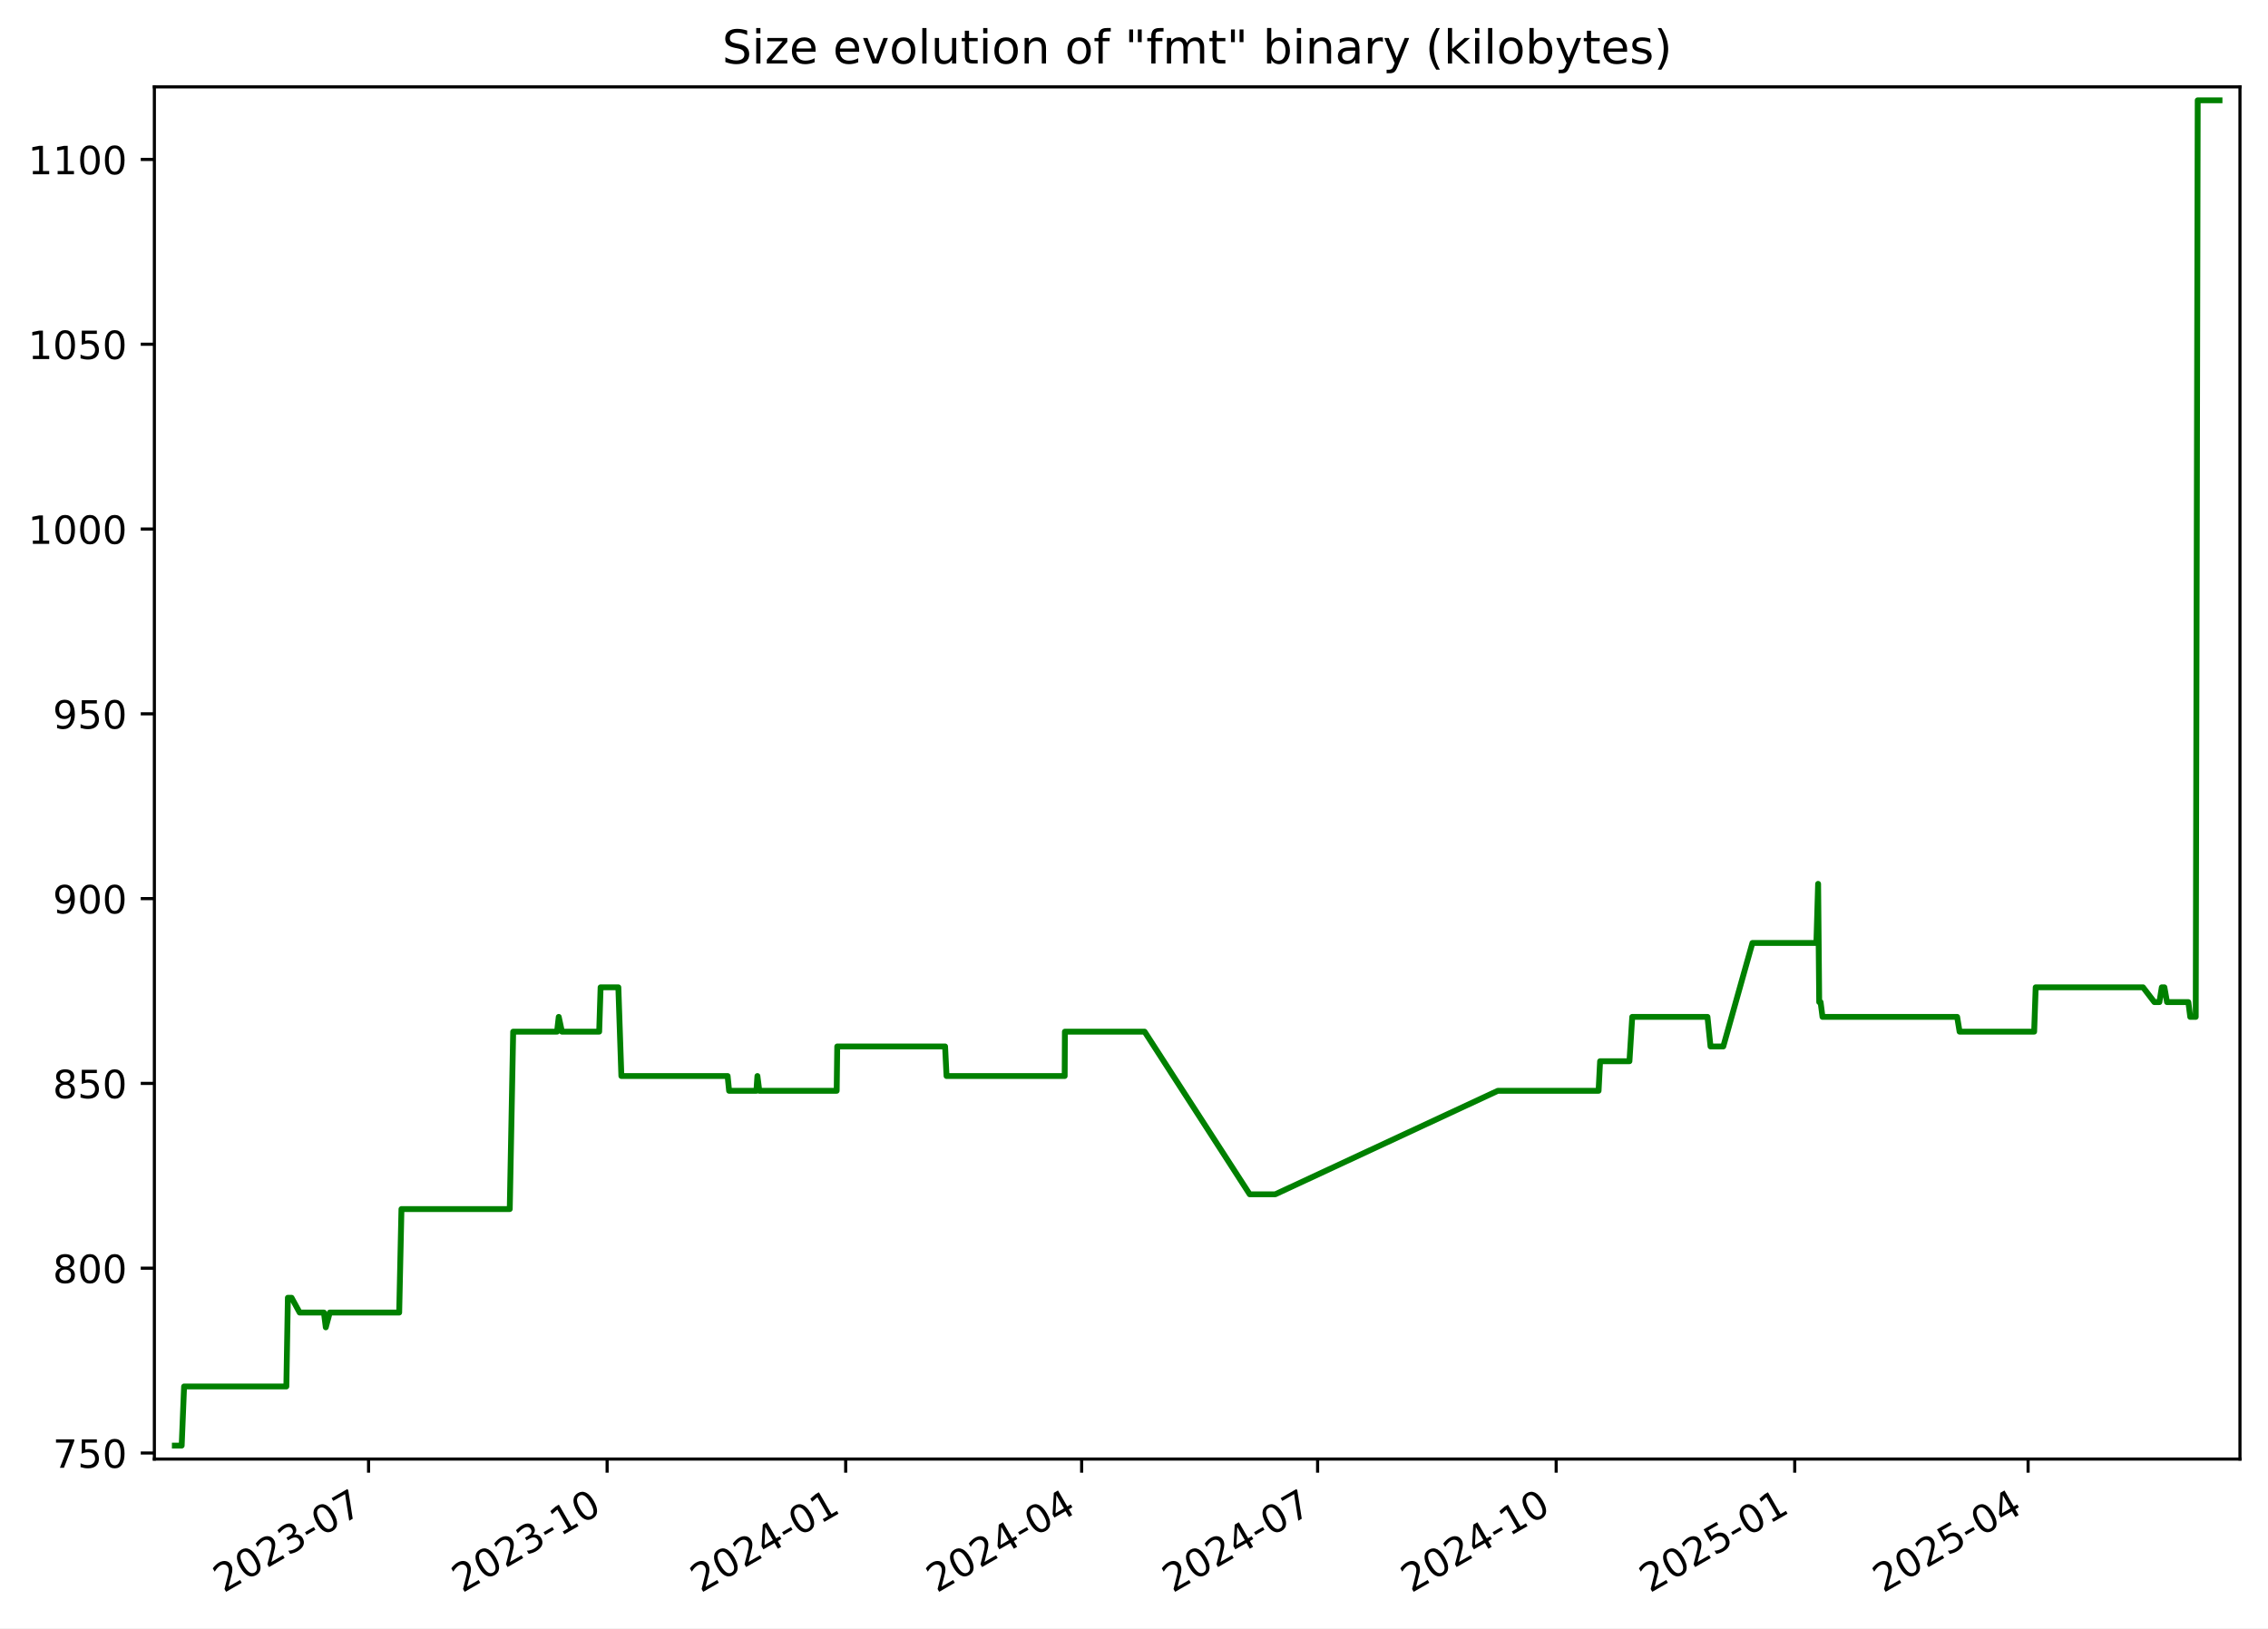
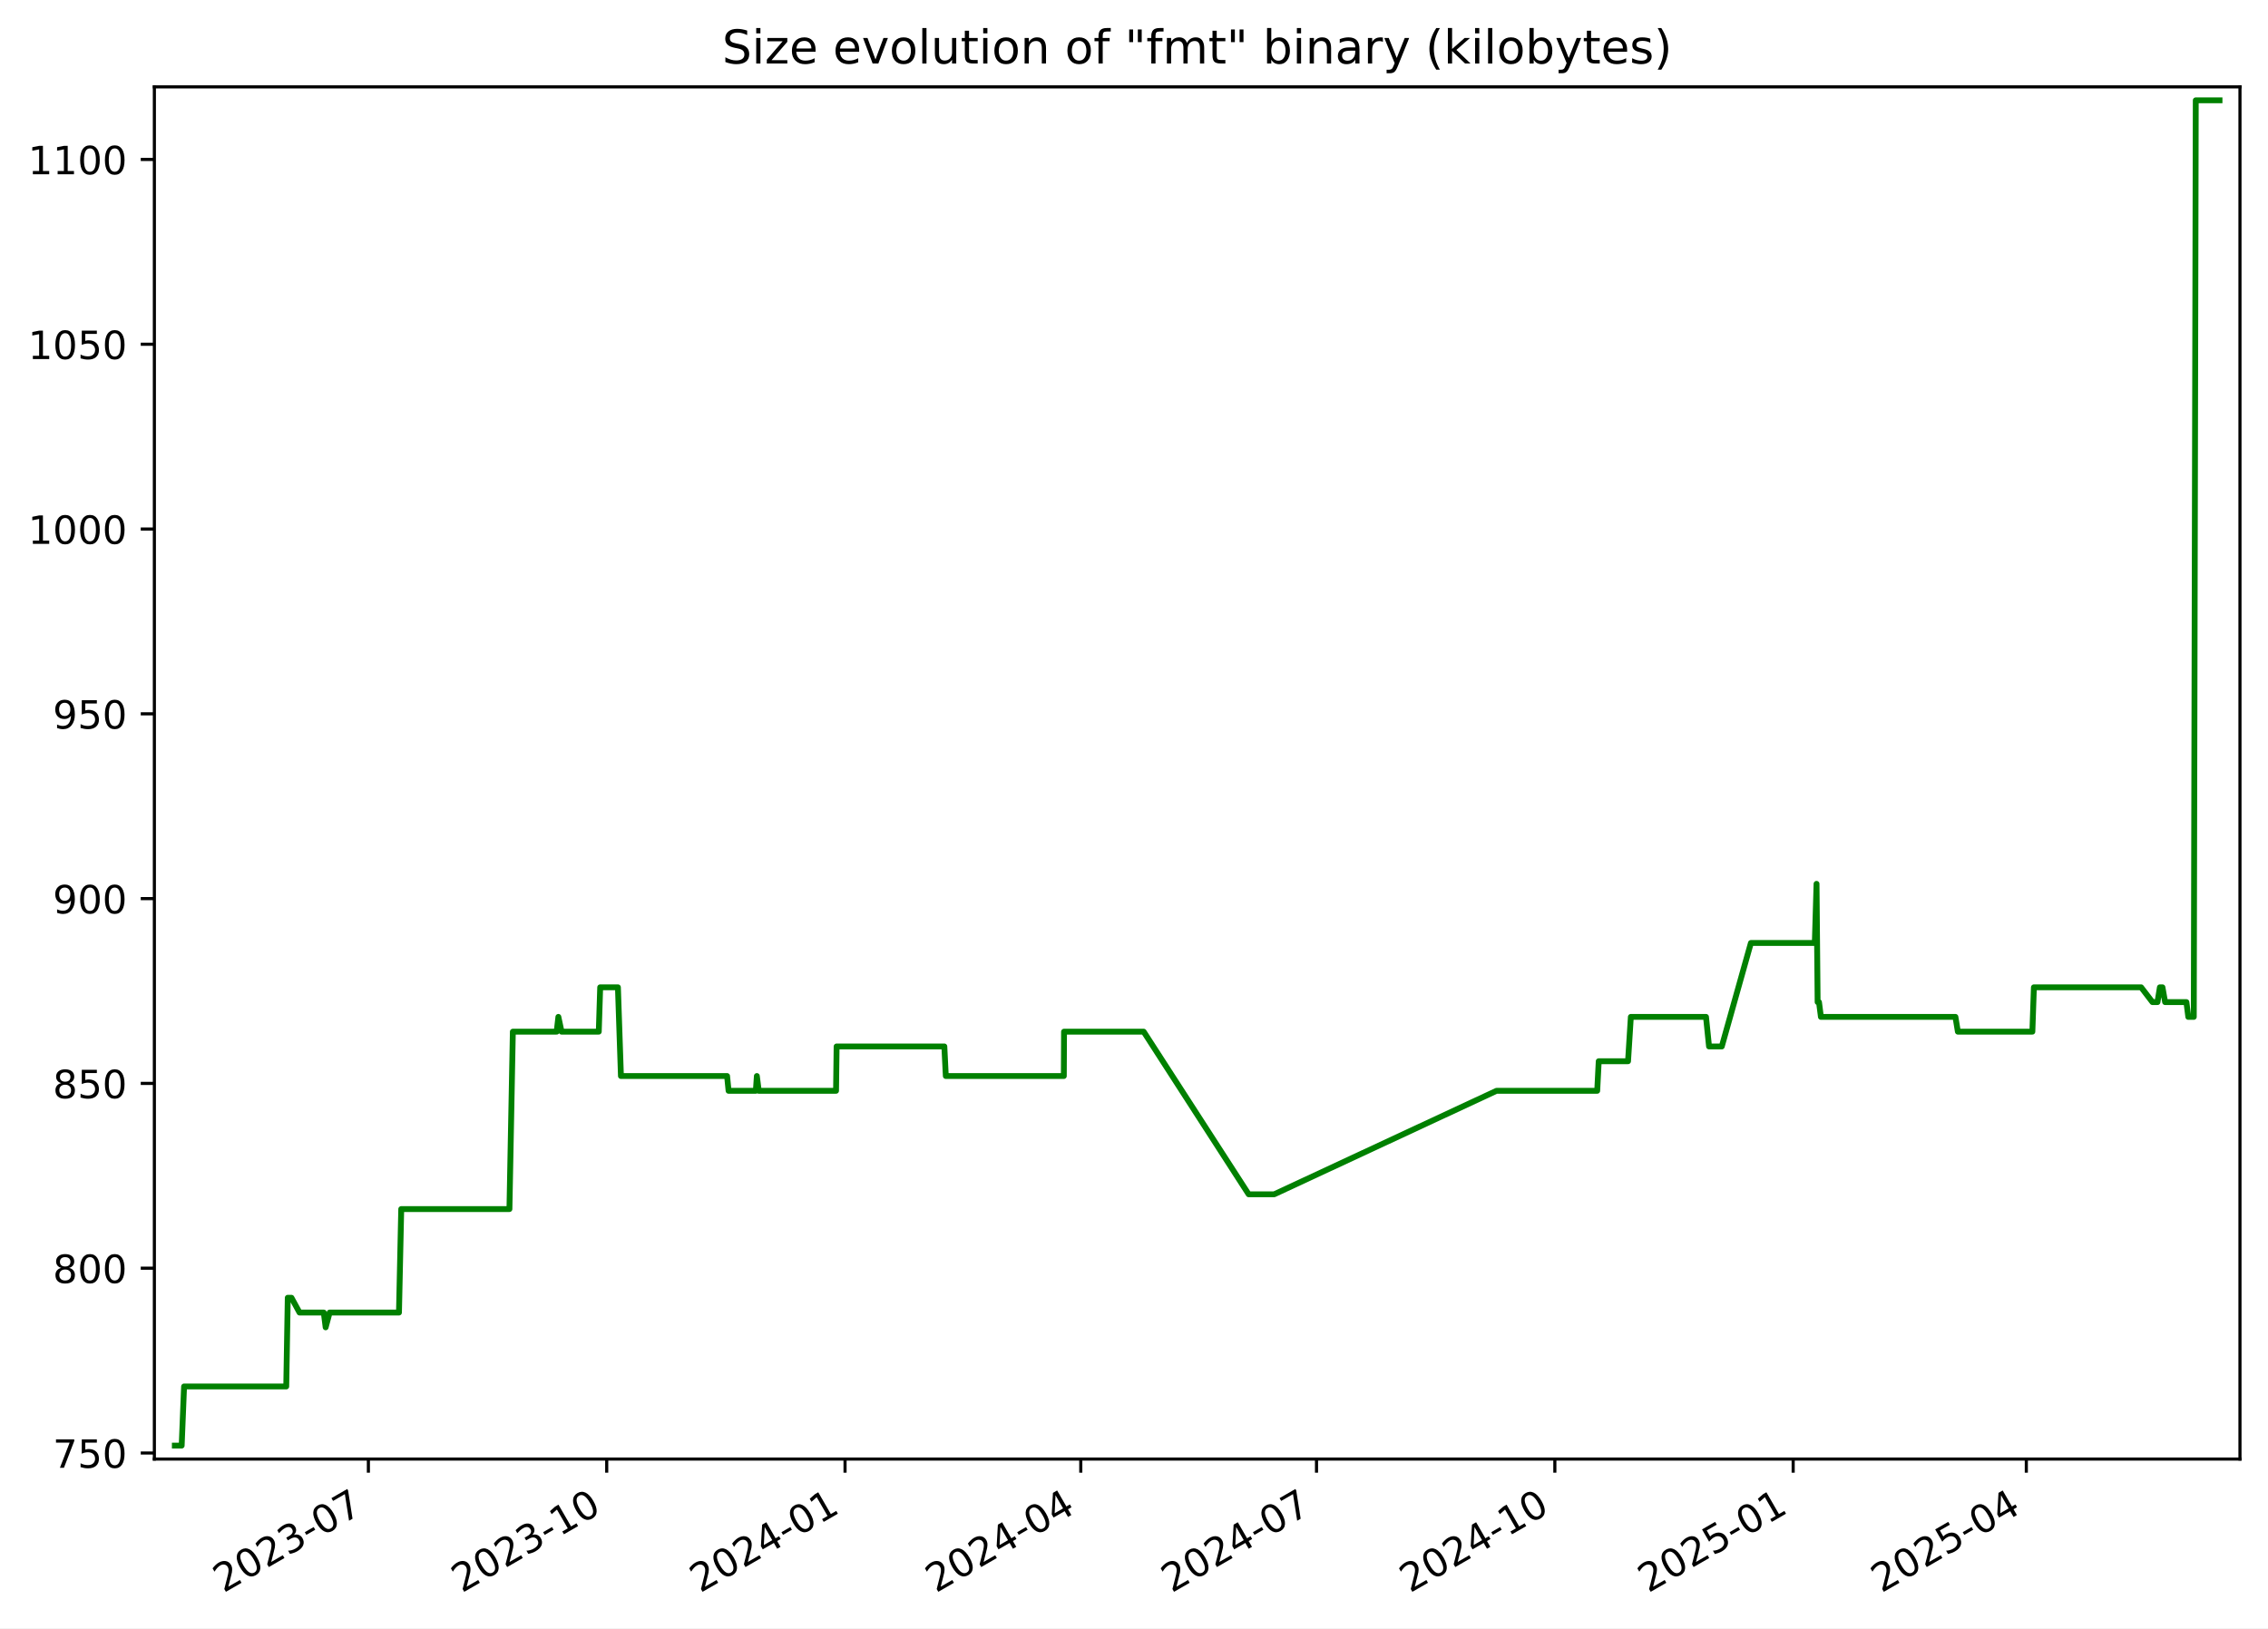
<svg xmlns="http://www.w3.org/2000/svg" xmlns:xlink="http://www.w3.org/1999/xlink" width="582.53pt" height="418.303pt" viewBox="0 0 582.53 418.303" version="1.1">
  <defs>
    <style type="text/css">*{stroke-linejoin: round; stroke-linecap: butt}</style>
  </defs>
  <g id="figure_1">
    <g id="patch_1">
      <path d="M -0 418.303  L 582.53 418.303  L 582.53 0  L -0 0  z " style="fill: #ffffff" />
    </g>
    <g id="axes_1">
      <g id="patch_2">
        <path d="M 39.65 374.83  L 575.33 374.83  L 575.33 22.318  L 39.65 22.318  z " style="fill: #ffffff" />
      </g>
      <g id="matplotlib.axis_1">
        <g id="xtick_1">
          <g id="line2d_1">
            <defs>
-               <path id="m64f6ac2651" d="M 0 0  L 0 3.5  " style="stroke: #000000; stroke-width: 0.8" />
+               <path id="m931d69b78b" d="M 0 0  L 0 3.5  " style="stroke: #000000; stroke-width: 0.8" />
            </defs>
            <g>
-               <use xlink:href="#m64f6ac2651" x="94.666" y="374.83" style="stroke: #000000; stroke-width: 0.8" />
+               <use xlink:href="#m931d69b78b" x="94.618" y="374.83" style="stroke: #000000; stroke-width: 0.8" />
            </g>
          </g>
          <g id="text_1">
-             <g transform="translate(57.44156 409.302) rotate(-30) scale(0.1 -0.1)">
+             <g transform="translate(57.39362 409.302) rotate(-30) scale(0.1 -0.1)">
              <defs>
                <path id="DejaVuSans-32" d="M 1228 531  L 3431 531  L 3431 0  L 469 0  L 469 531  Q 828 903 1448 1529  Q 2069 2156 2228 2338  Q 2531 2678 2651 2914  Q 2772 3150 2772 3378  Q 2772 3750 2511 3984  Q 2250 4219 1831 4219  Q 1534 4219 1204 4116  Q 875 4013 500 3803  L 500 4441  Q 881 4594 1212 4672  Q 1544 4750 1819 4750  Q 2544 4750 2975 4387  Q 3406 4025 3406 3419  Q 3406 3131 3298 2873  Q 3191 2616 2906 2266  Q 2828 2175 2409 1742  Q 1991 1309 1228 531  z " transform="scale(0.015625)" />
                <path id="DejaVuSans-30" d="M 2034 4250  Q 1547 4250 1301 3770  Q 1056 3291 1056 2328  Q 1056 1369 1301 889  Q 1547 409 2034 409  Q 2525 409 2770 889  Q 3016 1369 3016 2328  Q 3016 3291 2770 3770  Q 2525 4250 2034 4250  z M 2034 4750  Q 2819 4750 3233 4129  Q 3647 3509 3647 2328  Q 3647 1150 3233 529  Q 2819 -91 2034 -91  Q 1250 -91 836 529  Q 422 1150 422 2328  Q 422 3509 836 4129  Q 1250 4750 2034 4750  z " transform="scale(0.015625)" />
                <path id="DejaVuSans-33" d="M 2597 2516  Q 3050 2419 3304 2112  Q 3559 1806 3559 1356  Q 3559 666 3084 287  Q 2609 -91 1734 -91  Q 1441 -91 1130 -33  Q 819 25 488 141  L 488 750  Q 750 597 1062 519  Q 1375 441 1716 441  Q 2309 441 2620 675  Q 2931 909 2931 1356  Q 2931 1769 2642 2001  Q 2353 2234 1838 2234  L 1294 2234  L 1294 2753  L 1863 2753  Q 2328 2753 2575 2939  Q 2822 3125 2822 3475  Q 2822 3834 2567 4026  Q 2313 4219 1838 4219  Q 1578 4219 1281 4162  Q 984 4106 628 3988  L 628 4550  Q 988 4650 1302 4700  Q 1616 4750 1894 4750  Q 2613 4750 3031 4423  Q 3450 4097 3450 3541  Q 3450 3153 3228 2886  Q 3006 2619 2597 2516  z " transform="scale(0.015625)" />
                <path id="DejaVuSans-2d" d="M 313 2009  L 1997 2009  L 1997 1497  L 313 1497  L 313 2009  z " transform="scale(0.015625)" />
                <path id="DejaVuSans-37" d="M 525 4666  L 3525 4666  L 3525 4397  L 1831 0  L 1172 0  L 2766 4134  L 525 4134  L 525 4666  z " transform="scale(0.015625)" />
              </defs>
              <use xlink:href="#DejaVuSans-32" />
              <use xlink:href="#DejaVuSans-30" x="63.623" />
              <use xlink:href="#DejaVuSans-32" x="127.246" />
              <use xlink:href="#DejaVuSans-33" x="190.869" />
              <use xlink:href="#DejaVuSans-2d" x="254.492" />
              <use xlink:href="#DejaVuSans-30" x="290.576" />
              <use xlink:href="#DejaVuSans-37" x="354.199" />
            </g>
          </g>
        </g>
        <g id="xtick_2">
          <g id="line2d_2">
            <g>
-               <use xlink:href="#m64f6ac2651" x="155.939" y="374.83" style="stroke: #000000; stroke-width: 0.8" />
+               <use xlink:href="#m931d69b78b" x="155.832" y="374.83" style="stroke: #000000; stroke-width: 0.8" />
            </g>
          </g>
          <g id="text_2">
-             <g transform="translate(118.7144 409.302) rotate(-30) scale(0.1 -0.1)">
+             <g transform="translate(118.6075 409.302) rotate(-30) scale(0.1 -0.1)">
              <defs>
                <path id="DejaVuSans-31" d="M 794 531  L 1825 531  L 1825 4091  L 703 3866  L 703 4441  L 1819 4666  L 2450 4666  L 2450 531  L 3481 531  L 3481 0  L 794 0  L 794 531  z " transform="scale(0.015625)" />
              </defs>
              <use xlink:href="#DejaVuSans-32" />
              <use xlink:href="#DejaVuSans-30" x="63.623" />
              <use xlink:href="#DejaVuSans-32" x="127.246" />
              <use xlink:href="#DejaVuSans-33" x="190.869" />
              <use xlink:href="#DejaVuSans-2d" x="254.492" />
              <use xlink:href="#DejaVuSans-31" x="290.576" />
              <use xlink:href="#DejaVuSans-30" x="354.199" />
            </g>
          </g>
        </g>
        <g id="xtick_3">
          <g id="line2d_3">
            <g>
-               <use xlink:href="#m64f6ac2651" x="217.212" y="374.83" style="stroke: #000000; stroke-width: 0.8" />
+               <use xlink:href="#m931d69b78b" x="217.046" y="374.83" style="stroke: #000000; stroke-width: 0.8" />
            </g>
          </g>
          <g id="text_3">
-             <g transform="translate(179.9873 409.302) rotate(-30) scale(0.1 -0.1)">
+             <g transform="translate(179.8213 409.302) rotate(-30) scale(0.1 -0.1)">
              <defs>
                <path id="DejaVuSans-34" d="M 2419 4116  L 825 1625  L 2419 1625  L 2419 4116  z M 2253 4666  L 3047 4666  L 3047 1625  L 3713 1625  L 3713 1100  L 3047 1100  L 3047 0  L 2419 0  L 2419 1100  L 313 1100  L 313 1709  L 2253 4666  z " transform="scale(0.015625)" />
              </defs>
              <use xlink:href="#DejaVuSans-32" />
              <use xlink:href="#DejaVuSans-30" x="63.623" />
              <use xlink:href="#DejaVuSans-32" x="127.246" />
              <use xlink:href="#DejaVuSans-34" x="190.869" />
              <use xlink:href="#DejaVuSans-2d" x="254.492" />
              <use xlink:href="#DejaVuSans-30" x="290.576" />
              <use xlink:href="#DejaVuSans-31" x="354.199" />
            </g>
          </g>
        </g>
        <g id="xtick_4">
          <g id="line2d_4">
            <g>
-               <use xlink:href="#m64f6ac2651" x="277.819" y="374.83" style="stroke: #000000; stroke-width: 0.8" />
+               <use xlink:href="#m931d69b78b" x="277.595" y="374.83" style="stroke: #000000; stroke-width: 0.8" />
            </g>
          </g>
          <g id="text_4">
-             <g transform="translate(240.5942 409.302) rotate(-30) scale(0.1 -0.1)">
+             <g transform="translate(240.3698 409.302) rotate(-30) scale(0.1 -0.1)">
              <use xlink:href="#DejaVuSans-32" />
              <use xlink:href="#DejaVuSans-30" x="63.623" />
              <use xlink:href="#DejaVuSans-32" x="127.246" />
              <use xlink:href="#DejaVuSans-34" x="190.869" />
              <use xlink:href="#DejaVuSans-2d" x="254.492" />
              <use xlink:href="#DejaVuSans-30" x="290.576" />
              <use xlink:href="#DejaVuSans-34" x="354.199" />
            </g>
          </g>
        </g>
        <g id="xtick_5">
          <g id="line2d_5">
            <g>
-               <use xlink:href="#m64f6ac2651" x="338.426" y="374.83" style="stroke: #000000; stroke-width: 0.8" />
+               <use xlink:href="#m931d69b78b" x="338.143" y="374.83" style="stroke: #000000; stroke-width: 0.8" />
            </g>
          </g>
          <g id="text_5">
-             <g transform="translate(301.201 409.302) rotate(-30) scale(0.1 -0.1)">
+             <g transform="translate(300.9183 409.302) rotate(-30) scale(0.1 -0.1)">
              <use xlink:href="#DejaVuSans-32" />
              <use xlink:href="#DejaVuSans-30" x="63.623" />
              <use xlink:href="#DejaVuSans-32" x="127.246" />
              <use xlink:href="#DejaVuSans-34" x="190.869" />
              <use xlink:href="#DejaVuSans-2d" x="254.492" />
              <use xlink:href="#DejaVuSans-30" x="290.576" />
              <use xlink:href="#DejaVuSans-37" x="354.199" />
            </g>
          </g>
        </g>
        <g id="xtick_6">
          <g id="line2d_6">
            <g>
-               <use xlink:href="#m64f6ac2651" x="399.699" y="374.83" style="stroke: #000000; stroke-width: 0.8" />
+               <use xlink:href="#m931d69b78b" x="399.357" y="374.83" style="stroke: #000000; stroke-width: 0.8" />
            </g>
          </g>
          <g id="text_6">
-             <g transform="translate(362.4739 409.302) rotate(-30) scale(0.1 -0.1)">
+             <g transform="translate(362.1321 409.302) rotate(-30) scale(0.1 -0.1)">
              <use xlink:href="#DejaVuSans-32" />
              <use xlink:href="#DejaVuSans-30" x="63.623" />
              <use xlink:href="#DejaVuSans-32" x="127.246" />
              <use xlink:href="#DejaVuSans-34" x="190.869" />
              <use xlink:href="#DejaVuSans-2d" x="254.492" />
              <use xlink:href="#DejaVuSans-31" x="290.576" />
              <use xlink:href="#DejaVuSans-30" x="354.199" />
            </g>
          </g>
        </g>
        <g id="xtick_7">
          <g id="line2d_7">
            <g>
-               <use xlink:href="#m64f6ac2651" x="460.972" y="374.83" style="stroke: #000000; stroke-width: 0.8" />
+               <use xlink:href="#m931d69b78b" x="460.571" y="374.83" style="stroke: #000000; stroke-width: 0.8" />
            </g>
          </g>
          <g id="text_7">
-             <g transform="translate(423.7468 409.302) rotate(-30) scale(0.1 -0.1)">
+             <g transform="translate(423.346 409.302) rotate(-30) scale(0.1 -0.1)">
              <defs>
                <path id="DejaVuSans-35" d="M 691 4666  L 3169 4666  L 3169 4134  L 1269 4134  L 1269 2991  Q 1406 3038 1543 3061  Q 1681 3084 1819 3084  Q 2600 3084 3056 2656  Q 3513 2228 3513 1497  Q 3513 744 3044 326  Q 2575 -91 1722 -91  Q 1428 -91 1123 -41  Q 819 9 494 109  L 494 744  Q 775 591 1075 516  Q 1375 441 1709 441  Q 2250 441 2565 725  Q 2881 1009 2881 1497  Q 2881 1984 2565 2268  Q 2250 2553 1709 2553  Q 1456 2553 1204 2497  Q 953 2441 691 2322  L 691 4666  z " transform="scale(0.015625)" />
              </defs>
              <use xlink:href="#DejaVuSans-32" />
              <use xlink:href="#DejaVuSans-30" x="63.623" />
              <use xlink:href="#DejaVuSans-32" x="127.246" />
              <use xlink:href="#DejaVuSans-35" x="190.869" />
              <use xlink:href="#DejaVuSans-2d" x="254.492" />
              <use xlink:href="#DejaVuSans-30" x="290.576" />
              <use xlink:href="#DejaVuSans-31" x="354.199" />
            </g>
          </g>
        </g>
        <g id="xtick_8">
          <g id="line2d_8">
            <g>
-               <use xlink:href="#m64f6ac2651" x="520.912" y="374.83" style="stroke: #000000; stroke-width: 0.8" />
+               <use xlink:href="#m931d69b78b" x="520.454" y="374.83" style="stroke: #000000; stroke-width: 0.8" />
            </g>
          </g>
          <g id="text_8">
-             <g transform="translate(483.6876 409.302) rotate(-30) scale(0.1 -0.1)">
+             <g transform="translate(483.2291 409.302) rotate(-30) scale(0.1 -0.1)">
              <use xlink:href="#DejaVuSans-32" />
              <use xlink:href="#DejaVuSans-30" x="63.623" />
              <use xlink:href="#DejaVuSans-32" x="127.246" />
              <use xlink:href="#DejaVuSans-35" x="190.869" />
              <use xlink:href="#DejaVuSans-2d" x="254.492" />
              <use xlink:href="#DejaVuSans-30" x="290.576" />
              <use xlink:href="#DejaVuSans-34" x="354.199" />
            </g>
          </g>
        </g>
      </g>
      <g id="matplotlib.axis_2">
        <g id="ytick_1">
          <g id="line2d_9">
            <defs>
-               <path id="mc251a3fa66" d="M 0 0  L -3.5 0  " style="stroke: #000000; stroke-width: 0.8" />
+               <path id="mc0ca72b6ab" d="M 0 0  L -3.5 0  " style="stroke: #000000; stroke-width: 0.8" />
            </defs>
            <g>
-               <use xlink:href="#mc251a3fa66" x="39.65" y="373.273" style="stroke: #000000; stroke-width: 0.8" />
+               <use xlink:href="#mc0ca72b6ab" x="39.65" y="373.273" style="stroke: #000000; stroke-width: 0.8" />
            </g>
          </g>
          <g id="text_9">
            <g transform="translate(13.5625 377.0722) scale(0.1 -0.1)">
              <use xlink:href="#DejaVuSans-37" />
              <use xlink:href="#DejaVuSans-35" x="63.623" />
              <use xlink:href="#DejaVuSans-30" x="127.246" />
            </g>
          </g>
        </g>
        <g id="ytick_2">
          <g id="line2d_10">
            <g>
-               <use xlink:href="#mc251a3fa66" x="39.65" y="325.8" style="stroke: #000000; stroke-width: 0.8" />
+               <use xlink:href="#mc0ca72b6ab" x="39.65" y="325.8" style="stroke: #000000; stroke-width: 0.8" />
            </g>
          </g>
          <g id="text_10">
            <g transform="translate(13.5625 329.5997) scale(0.1 -0.1)">
              <defs>
                <path id="DejaVuSans-38" d="M 2034 2216  Q 1584 2216 1326 1975  Q 1069 1734 1069 1313  Q 1069 891 1326 650  Q 1584 409 2034 409  Q 2484 409 2743 651  Q 3003 894 3003 1313  Q 3003 1734 2745 1975  Q 2488 2216 2034 2216  z M 1403 2484  Q 997 2584 770 2862  Q 544 3141 544 3541  Q 544 4100 942 4425  Q 1341 4750 2034 4750  Q 2731 4750 3128 4425  Q 3525 4100 3525 3541  Q 3525 3141 3298 2862  Q 3072 2584 2669 2484  Q 3125 2378 3379 2068  Q 3634 1759 3634 1313  Q 3634 634 3220 271  Q 2806 -91 2034 -91  Q 1263 -91 848 271  Q 434 634 434 1313  Q 434 1759 690 2068  Q 947 2378 1403 2484  z M 1172 3481  Q 1172 3119 1398 2916  Q 1625 2713 2034 2713  Q 2441 2713 2670 2916  Q 2900 3119 2900 3481  Q 2900 3844 2670 4047  Q 2441 4250 2034 4250  Q 1625 4250 1398 4047  Q 1172 3844 1172 3481  z " transform="scale(0.015625)" />
              </defs>
              <use xlink:href="#DejaVuSans-38" />
              <use xlink:href="#DejaVuSans-30" x="63.623" />
              <use xlink:href="#DejaVuSans-30" x="127.246" />
            </g>
          </g>
        </g>
        <g id="ytick_3">
          <g id="line2d_11">
            <g>
-               <use xlink:href="#mc251a3fa66" x="39.65" y="278.328" style="stroke: #000000; stroke-width: 0.8" />
+               <use xlink:href="#mc0ca72b6ab" x="39.65" y="278.328" style="stroke: #000000; stroke-width: 0.8" />
            </g>
          </g>
          <g id="text_11">
            <g transform="translate(13.5625 282.1272) scale(0.1 -0.1)">
              <use xlink:href="#DejaVuSans-38" />
              <use xlink:href="#DejaVuSans-35" x="63.623" />
              <use xlink:href="#DejaVuSans-30" x="127.246" />
            </g>
          </g>
        </g>
        <g id="ytick_4">
          <g id="line2d_12">
            <g>
-               <use xlink:href="#mc251a3fa66" x="39.65" y="230.855" style="stroke: #000000; stroke-width: 0.8" />
+               <use xlink:href="#mc0ca72b6ab" x="39.65" y="230.855" style="stroke: #000000; stroke-width: 0.8" />
            </g>
          </g>
          <g id="text_12">
            <g transform="translate(13.5625 234.6547) scale(0.1 -0.1)">
              <defs>
                <path id="DejaVuSans-39" d="M 703 97  L 703 672  Q 941 559 1184 500  Q 1428 441 1663 441  Q 2288 441 2617 861  Q 2947 1281 2994 2138  Q 2813 1869 2534 1725  Q 2256 1581 1919 1581  Q 1219 1581 811 2004  Q 403 2428 403 3163  Q 403 3881 828 4315  Q 1253 4750 1959 4750  Q 2769 4750 3195 4129  Q 3622 3509 3622 2328  Q 3622 1225 3098 567  Q 2575 -91 1691 -91  Q 1453 -91 1209 -44  Q 966 3 703 97  z M 1959 2075  Q 2384 2075 2632 2365  Q 2881 2656 2881 3163  Q 2881 3666 2632 3958  Q 2384 4250 1959 4250  Q 1534 4250 1286 3958  Q 1038 3666 1038 3163  Q 1038 2656 1286 2365  Q 1534 2075 1959 2075  z " transform="scale(0.015625)" />
              </defs>
              <use xlink:href="#DejaVuSans-39" />
              <use xlink:href="#DejaVuSans-30" x="63.623" />
              <use xlink:href="#DejaVuSans-30" x="127.246" />
            </g>
          </g>
        </g>
        <g id="ytick_5">
          <g id="line2d_13">
            <g>
-               <use xlink:href="#mc251a3fa66" x="39.65" y="183.383" style="stroke: #000000; stroke-width: 0.8" />
+               <use xlink:href="#mc0ca72b6ab" x="39.65" y="183.383" style="stroke: #000000; stroke-width: 0.8" />
            </g>
          </g>
          <g id="text_13">
            <g transform="translate(13.5625 187.1821) scale(0.1 -0.1)">
              <use xlink:href="#DejaVuSans-39" />
              <use xlink:href="#DejaVuSans-35" x="63.623" />
              <use xlink:href="#DejaVuSans-30" x="127.246" />
            </g>
          </g>
        </g>
        <g id="ytick_6">
          <g id="line2d_14">
            <g>
-               <use xlink:href="#mc251a3fa66" x="39.65" y="135.91" style="stroke: #000000; stroke-width: 0.8" />
+               <use xlink:href="#mc0ca72b6ab" x="39.65" y="135.91" style="stroke: #000000; stroke-width: 0.8" />
            </g>
          </g>
          <g id="text_14">
            <g transform="translate(7.2 139.7096) scale(0.1 -0.1)">
              <use xlink:href="#DejaVuSans-31" />
              <use xlink:href="#DejaVuSans-30" x="63.623" />
              <use xlink:href="#DejaVuSans-30" x="127.246" />
              <use xlink:href="#DejaVuSans-30" x="190.869" />
            </g>
          </g>
        </g>
        <g id="ytick_7">
          <g id="line2d_15">
            <g>
-               <use xlink:href="#mc251a3fa66" x="39.65" y="88.438" style="stroke: #000000; stroke-width: 0.8" />
+               <use xlink:href="#mc0ca72b6ab" x="39.65" y="88.438" style="stroke: #000000; stroke-width: 0.8" />
            </g>
          </g>
          <g id="text_15">
            <g transform="translate(7.2 92.23708) scale(0.1 -0.1)">
              <use xlink:href="#DejaVuSans-31" />
              <use xlink:href="#DejaVuSans-30" x="63.623" />
              <use xlink:href="#DejaVuSans-35" x="127.246" />
              <use xlink:href="#DejaVuSans-30" x="190.869" />
            </g>
          </g>
        </g>
        <g id="ytick_8">
          <g id="line2d_16">
            <g>
-               <use xlink:href="#mc251a3fa66" x="39.65" y="40.965" style="stroke: #000000; stroke-width: 0.8" />
+               <use xlink:href="#mc0ca72b6ab" x="39.65" y="40.965" style="stroke: #000000; stroke-width: 0.8" />
            </g>
          </g>
          <g id="text_16">
            <g transform="translate(7.2 44.76455) scale(0.1 -0.1)">
              <use xlink:href="#DejaVuSans-31" />
              <use xlink:href="#DejaVuSans-31" x="63.623" />
              <use xlink:href="#DejaVuSans-30" x="127.246" />
              <use xlink:href="#DejaVuSans-30" x="190.869" />
            </g>
          </g>
        </g>
      </g>
      <g id="line2d_17">
-         <path d="M 44.902 371.374  L 46.665 371.374  L 47.282 356.183  L 73.549 356.183  L 73.939 333.396  L 74.891 333.396  L 76.967 337.194  L 83.2 337.194  L 83.679 340.992  L 84.705 337.194  L 102.532 337.194  L 103.112 310.609  L 130.929 310.609  L 131.807 265.036  L 143.077 265.036  L 143.513 261.238  L 144.327 265.036  L 153.899 265.036  L 154.262 253.642  L 158.823 253.642  L 159.596 276.429  L 186.888 276.429  L 187.269 280.227  L 194.284 280.227  L 194.541 276.429  L 195.026 280.227  L 214.901 280.227  L 215.045 268.833  L 242.744 268.833  L 243.118 276.429  L 273.461 276.429  L 273.516 265.036  L 293.99 265.036  L 320.984 306.811  L 327.552 306.811  L 384.704 280.227  L 410.592 280.227  L 410.98 272.631  L 418.519 272.631  L 419.239 261.238  L 438.562 261.238  L 439.343 268.833  L 442.623 268.833  L 450.103 242.249  L 466.536 242.249  L 466.98 227.058  L 467.26 257.44  L 467.614 257.44  L 468.105 261.238  L 502.689 261.238  L 503.316 265.036  L 522.47 265.036  L 522.862 253.642  L 550.432 253.642  L 553.342 257.44  L 554.639 257.44  L 555.252 253.642  L 555.92 253.642  L 556.593 257.44  L 562.075 257.44  L 562.557 261.238  L 563.97 261.238  L 564.476 25.774  L 570.078 25.774  L 570.078 25.774  " clip-path="url(#pbe3e1cf28b)" style="fill: none; stroke: #008000; stroke-width: 1.5; stroke-linecap: square" />
+         <path d="M 44.902 371.374  L 46.663 371.374  L 47.279 356.183  L 73.522 356.183  L 73.911 333.396  L 74.862 333.396  L 76.936 337.194  L 83.163 337.194  L 83.642 340.992  L 84.666 337.194  L 102.476 337.194  L 103.056 310.609  L 130.847 310.609  L 131.723 265.036  L 142.982 265.036  L 143.418 261.238  L 144.231 265.036  L 153.794 265.036  L 154.157 253.642  L 158.714 253.642  L 159.485 276.429  L 186.751 276.429  L 187.132 280.227  L 194.14 280.227  L 194.397 276.429  L 194.881 280.227  L 214.737 280.227  L 214.881 268.833  L 242.553 268.833  L 242.927 276.429  L 273.24 276.429  L 273.296 265.036  L 293.75 265.036  L 320.718 306.811  L 327.28 306.811  L 384.376 280.227  L 410.24 280.227  L 410.627 272.631  L 418.159 272.631  L 418.879 261.238  L 438.183 261.238  L 438.963 268.833  L 442.239 268.833  L 449.713 242.249  L 466.13 242.249  L 466.574 227.058  L 466.853 257.44  L 467.206 257.44  L 467.697 261.238  L 502.248 261.238  L 502.874 265.036  L 522.01 265.036  L 522.402 253.642  L 549.945 253.642  L 552.852 257.44  L 554.148 257.44  L 554.76 253.642  L 555.427 253.642  L 556.1 257.44  L 561.577 257.44  L 562.058 261.238  L 563.47 261.238  L 563.976 25.774  L 570.078 25.774  L 570.078 25.774  " clip-path="url(#pc0e0898c51)" style="fill: none; stroke: #008000; stroke-width: 1.5; stroke-linecap: square" />
      </g>
      <g id="patch_3">
        <path d="M 39.65 374.83  L 39.65 22.318  " style="fill: none; stroke: #000000; stroke-width: 0.8; stroke-linejoin: miter; stroke-linecap: square" />
      </g>
      <g id="patch_4">
        <path d="M 575.33 374.83  L 575.33 22.318  " style="fill: none; stroke: #000000; stroke-width: 0.8; stroke-linejoin: miter; stroke-linecap: square" />
      </g>
      <g id="patch_5">
        <path d="M 39.65 374.83  L 575.33 374.83  " style="fill: none; stroke: #000000; stroke-width: 0.8; stroke-linejoin: miter; stroke-linecap: square" />
      </g>
      <g id="patch_6">
        <path d="M 39.65 22.318  L 575.33 22.318  " style="fill: none; stroke: #000000; stroke-width: 0.8; stroke-linejoin: miter; stroke-linecap: square" />
      </g>
      <g id="text_17">
        <g transform="translate(185.4856 16.31812) scale(0.12 -0.12)">
          <defs>
            <path id="DejaVuSans-53" d="M 3425 4513  L 3425 3897  Q 3066 4069 2747 4153  Q 2428 4238 2131 4238  Q 1616 4238 1336 4038  Q 1056 3838 1056 3469  Q 1056 3159 1242 3001  Q 1428 2844 1947 2747  L 2328 2669  Q 3034 2534 3370 2195  Q 3706 1856 3706 1288  Q 3706 609 3251 259  Q 2797 -91 1919 -91  Q 1588 -91 1214 -16  Q 841 59 441 206  L 441 856  Q 825 641 1194 531  Q 1563 422 1919 422  Q 2459 422 2753 634  Q 3047 847 3047 1241  Q 3047 1584 2836 1778  Q 2625 1972 2144 2069  L 1759 2144  Q 1053 2284 737 2584  Q 422 2884 422 3419  Q 422 4038 858 4394  Q 1294 4750 2059 4750  Q 2388 4750 2728 4690  Q 3069 4631 3425 4513  z " transform="scale(0.015625)" />
            <path id="DejaVuSans-69" d="M 603 3500  L 1178 3500  L 1178 0  L 603 0  L 603 3500  z M 603 4863  L 1178 4863  L 1178 4134  L 603 4134  L 603 4863  z " transform="scale(0.015625)" />
            <path id="DejaVuSans-7a" d="M 353 3500  L 3084 3500  L 3084 2975  L 922 459  L 3084 459  L 3084 0  L 275 0  L 275 525  L 2438 3041  L 353 3041  L 353 3500  z " transform="scale(0.015625)" />
            <path id="DejaVuSans-65" d="M 3597 1894  L 3597 1613  L 953 1613  Q 991 1019 1311 708  Q 1631 397 2203 397  Q 2534 397 2845 478  Q 3156 559 3463 722  L 3463 178  Q 3153 47 2828 -22  Q 2503 -91 2169 -91  Q 1331 -91 842 396  Q 353 884 353 1716  Q 353 2575 817 3079  Q 1281 3584 2069 3584  Q 2775 3584 3186 3129  Q 3597 2675 3597 1894  z M 3022 2063  Q 3016 2534 2758 2815  Q 2500 3097 2075 3097  Q 1594 3097 1305 2825  Q 1016 2553 972 2059  L 3022 2063  z " transform="scale(0.015625)" />
            <path id="DejaVuSans-20" transform="scale(0.015625)" />
            <path id="DejaVuSans-76" d="M 191 3500  L 800 3500  L 1894 563  L 2988 3500  L 3597 3500  L 2284 0  L 1503 0  L 191 3500  z " transform="scale(0.015625)" />
            <path id="DejaVuSans-6f" d="M 1959 3097  Q 1497 3097 1228 2736  Q 959 2375 959 1747  Q 959 1119 1226 758  Q 1494 397 1959 397  Q 2419 397 2687 759  Q 2956 1122 2956 1747  Q 2956 2369 2687 2733  Q 2419 3097 1959 3097  z M 1959 3584  Q 2709 3584 3137 3096  Q 3566 2609 3566 1747  Q 3566 888 3137 398  Q 2709 -91 1959 -91  Q 1206 -91 779 398  Q 353 888 353 1747  Q 353 2609 779 3096  Q 1206 3584 1959 3584  z " transform="scale(0.015625)" />
            <path id="DejaVuSans-6c" d="M 603 4863  L 1178 4863  L 1178 0  L 603 0  L 603 4863  z " transform="scale(0.015625)" />
            <path id="DejaVuSans-75" d="M 544 1381  L 544 3500  L 1119 3500  L 1119 1403  Q 1119 906 1312 657  Q 1506 409 1894 409  Q 2359 409 2629 706  Q 2900 1003 2900 1516  L 2900 3500  L 3475 3500  L 3475 0  L 2900 0  L 2900 538  Q 2691 219 2414 64  Q 2138 -91 1772 -91  Q 1169 -91 856 284  Q 544 659 544 1381  z M 1991 3584  L 1991 3584  z " transform="scale(0.015625)" />
            <path id="DejaVuSans-74" d="M 1172 4494  L 1172 3500  L 2356 3500  L 2356 3053  L 1172 3053  L 1172 1153  Q 1172 725 1289 603  Q 1406 481 1766 481  L 2356 481  L 2356 0  L 1766 0  Q 1100 0 847 248  Q 594 497 594 1153  L 594 3053  L 172 3053  L 172 3500  L 594 3500  L 594 4494  L 1172 4494  z " transform="scale(0.015625)" />
            <path id="DejaVuSans-6e" d="M 3513 2113  L 3513 0  L 2938 0  L 2938 2094  Q 2938 2591 2744 2837  Q 2550 3084 2163 3084  Q 1697 3084 1428 2787  Q 1159 2491 1159 1978  L 1159 0  L 581 0  L 581 3500  L 1159 3500  L 1159 2956  Q 1366 3272 1645 3428  Q 1925 3584 2291 3584  Q 2894 3584 3203 3211  Q 3513 2838 3513 2113  z " transform="scale(0.015625)" />
            <path id="DejaVuSans-66" d="M 2375 4863  L 2375 4384  L 1825 4384  Q 1516 4384 1395 4259  Q 1275 4134 1275 3809  L 1275 3500  L 2222 3500  L 2222 3053  L 1275 3053  L 1275 0  L 697 0  L 697 3053  L 147 3053  L 147 3500  L 697 3500  L 697 3744  Q 697 4328 969 4595  Q 1241 4863 1831 4863  L 2375 4863  z " transform="scale(0.015625)" />
            <path id="DejaVuSans-22" d="M 1147 4666  L 1147 2931  L 616 2931  L 616 4666  L 1147 4666  z M 2328 4666  L 2328 2931  L 1797 2931  L 1797 4666  L 2328 4666  z " transform="scale(0.015625)" />
            <path id="DejaVuSans-6d" d="M 3328 2828  Q 3544 3216 3844 3400  Q 4144 3584 4550 3584  Q 5097 3584 5394 3201  Q 5691 2819 5691 2113  L 5691 0  L 5113 0  L 5113 2094  Q 5113 2597 4934 2840  Q 4756 3084 4391 3084  Q 3944 3084 3684 2787  Q 3425 2491 3425 1978  L 3425 0  L 2847 0  L 2847 2094  Q 2847 2600 2669 2842  Q 2491 3084 2119 3084  Q 1678 3084 1418 2786  Q 1159 2488 1159 1978  L 1159 0  L 581 0  L 581 3500  L 1159 3500  L 1159 2956  Q 1356 3278 1631 3431  Q 1906 3584 2284 3584  Q 2666 3584 2933 3390  Q 3200 3197 3328 2828  z " transform="scale(0.015625)" />
            <path id="DejaVuSans-62" d="M 3116 1747  Q 3116 2381 2855 2742  Q 2594 3103 2138 3103  Q 1681 3103 1420 2742  Q 1159 2381 1159 1747  Q 1159 1113 1420 752  Q 1681 391 2138 391  Q 2594 391 2855 752  Q 3116 1113 3116 1747  z M 1159 2969  Q 1341 3281 1617 3432  Q 1894 3584 2278 3584  Q 2916 3584 3314 3078  Q 3713 2572 3713 1747  Q 3713 922 3314 415  Q 2916 -91 2278 -91  Q 1894 -91 1617 61  Q 1341 213 1159 525  L 1159 0  L 581 0  L 581 4863  L 1159 4863  L 1159 2969  z " transform="scale(0.015625)" />
            <path id="DejaVuSans-61" d="M 2194 1759  Q 1497 1759 1228 1600  Q 959 1441 959 1056  Q 959 750 1161 570  Q 1363 391 1709 391  Q 2188 391 2477 730  Q 2766 1069 2766 1631  L 2766 1759  L 2194 1759  z M 3341 1997  L 3341 0  L 2766 0  L 2766 531  Q 2569 213 2275 61  Q 1981 -91 1556 -91  Q 1019 -91 701 211  Q 384 513 384 1019  Q 384 1609 779 1909  Q 1175 2209 1959 2209  L 2766 2209  L 2766 2266  Q 2766 2663 2505 2880  Q 2244 3097 1772 3097  Q 1472 3097 1187 3025  Q 903 2953 641 2809  L 641 3341  Q 956 3463 1253 3523  Q 1550 3584 1831 3584  Q 2591 3584 2966 3190  Q 3341 2797 3341 1997  z " transform="scale(0.015625)" />
            <path id="DejaVuSans-72" d="M 2631 2963  Q 2534 3019 2420 3045  Q 2306 3072 2169 3072  Q 1681 3072 1420 2755  Q 1159 2438 1159 1844  L 1159 0  L 581 0  L 581 3500  L 1159 3500  L 1159 2956  Q 1341 3275 1631 3429  Q 1922 3584 2338 3584  Q 2397 3584 2469 3576  Q 2541 3569 2628 3553  L 2631 2963  z " transform="scale(0.015625)" />
            <path id="DejaVuSans-79" d="M 2059 -325  Q 1816 -950 1584 -1140  Q 1353 -1331 966 -1331  L 506 -1331  L 506 -850  L 844 -850  Q 1081 -850 1212 -737  Q 1344 -625 1503 -206  L 1606 56  L 191 3500  L 800 3500  L 1894 763  L 2988 3500  L 3597 3500  L 2059 -325  z " transform="scale(0.015625)" />
            <path id="DejaVuSans-28" d="M 1984 4856  Q 1566 4138 1362 3434  Q 1159 2731 1159 2009  Q 1159 1288 1364 580  Q 1569 -128 1984 -844  L 1484 -844  Q 1016 -109 783 600  Q 550 1309 550 2009  Q 550 2706 781 3412  Q 1013 4119 1484 4856  L 1984 4856  z " transform="scale(0.015625)" />
            <path id="DejaVuSans-6b" d="M 581 4863  L 1159 4863  L 1159 1991  L 2875 3500  L 3609 3500  L 1753 1863  L 3688 0  L 2938 0  L 1159 1709  L 1159 0  L 581 0  L 581 4863  z " transform="scale(0.015625)" />
            <path id="DejaVuSans-73" d="M 2834 3397  L 2834 2853  Q 2591 2978 2328 3040  Q 2066 3103 1784 3103  Q 1356 3103 1142 2972  Q 928 2841 928 2578  Q 928 2378 1081 2264  Q 1234 2150 1697 2047  L 1894 2003  Q 2506 1872 2764 1633  Q 3022 1394 3022 966  Q 3022 478 2636 193  Q 2250 -91 1575 -91  Q 1294 -91 989 -36  Q 684 19 347 128  L 347 722  Q 666 556 975 473  Q 1284 391 1588 391  Q 1994 391 2212 530  Q 2431 669 2431 922  Q 2431 1156 2273 1281  Q 2116 1406 1581 1522  L 1381 1569  Q 847 1681 609 1914  Q 372 2147 372 2553  Q 372 3047 722 3315  Q 1072 3584 1716 3584  Q 2034 3584 2315 3537  Q 2597 3491 2834 3397  z " transform="scale(0.015625)" />
            <path id="DejaVuSans-29" d="M 513 4856  L 1013 4856  Q 1481 4119 1714 3412  Q 1947 2706 1947 2009  Q 1947 1309 1714 600  Q 1481 -109 1013 -844  L 513 -844  Q 928 -128 1133 580  Q 1338 1288 1338 2009  Q 1338 2731 1133 3434  Q 928 4138 513 4856  z " transform="scale(0.015625)" />
          </defs>
          <use xlink:href="#DejaVuSans-53" />
          <use xlink:href="#DejaVuSans-69" x="63.477" />
          <use xlink:href="#DejaVuSans-7a" x="91.26" />
          <use xlink:href="#DejaVuSans-65" x="143.75" />
          <use xlink:href="#DejaVuSans-20" x="205.273" />
          <use xlink:href="#DejaVuSans-65" x="237.061" />
          <use xlink:href="#DejaVuSans-76" x="298.584" />
          <use xlink:href="#DejaVuSans-6f" x="357.764" />
          <use xlink:href="#DejaVuSans-6c" x="418.945" />
          <use xlink:href="#DejaVuSans-75" x="446.729" />
          <use xlink:href="#DejaVuSans-74" x="510.107" />
          <use xlink:href="#DejaVuSans-69" x="549.316" />
          <use xlink:href="#DejaVuSans-6f" x="577.1" />
          <use xlink:href="#DejaVuSans-6e" x="638.281" />
          <use xlink:href="#DejaVuSans-20" x="701.66" />
          <use xlink:href="#DejaVuSans-6f" x="733.447" />
          <use xlink:href="#DejaVuSans-66" x="794.629" />
          <use xlink:href="#DejaVuSans-20" x="829.834" />
          <use xlink:href="#DejaVuSans-22" x="861.621" />
          <use xlink:href="#DejaVuSans-66" x="907.617" />
          <use xlink:href="#DejaVuSans-6d" x="942.822" />
          <use xlink:href="#DejaVuSans-74" x="1040.234" />
          <use xlink:href="#DejaVuSans-22" x="1079.443" />
          <use xlink:href="#DejaVuSans-20" x="1125.439" />
          <use xlink:href="#DejaVuSans-62" x="1157.227" />
          <use xlink:href="#DejaVuSans-69" x="1220.703" />
          <use xlink:href="#DejaVuSans-6e" x="1248.486" />
          <use xlink:href="#DejaVuSans-61" x="1311.865" />
          <use xlink:href="#DejaVuSans-72" x="1373.145" />
          <use xlink:href="#DejaVuSans-79" x="1414.258" />
          <use xlink:href="#DejaVuSans-20" x="1473.438" />
          <use xlink:href="#DejaVuSans-28" x="1505.225" />
          <use xlink:href="#DejaVuSans-6b" x="1544.238" />
          <use xlink:href="#DejaVuSans-69" x="1602.148" />
          <use xlink:href="#DejaVuSans-6c" x="1629.932" />
          <use xlink:href="#DejaVuSans-6f" x="1657.715" />
          <use xlink:href="#DejaVuSans-62" x="1718.896" />
          <use xlink:href="#DejaVuSans-79" x="1782.373" />
          <use xlink:href="#DejaVuSans-74" x="1841.553" />
          <use xlink:href="#DejaVuSans-65" x="1880.762" />
          <use xlink:href="#DejaVuSans-73" x="1942.285" />
          <use xlink:href="#DejaVuSans-29" x="1994.385" />
        </g>
      </g>
    </g>
  </g>
  <defs>
-     <clipPath id="pbe3e1cf28b">
+     <clipPath id="pc0e0898c51">
      <rect x="39.65" y="22.318" width="535.68" height="352.512" />
    </clipPath>
  </defs>
</svg>
